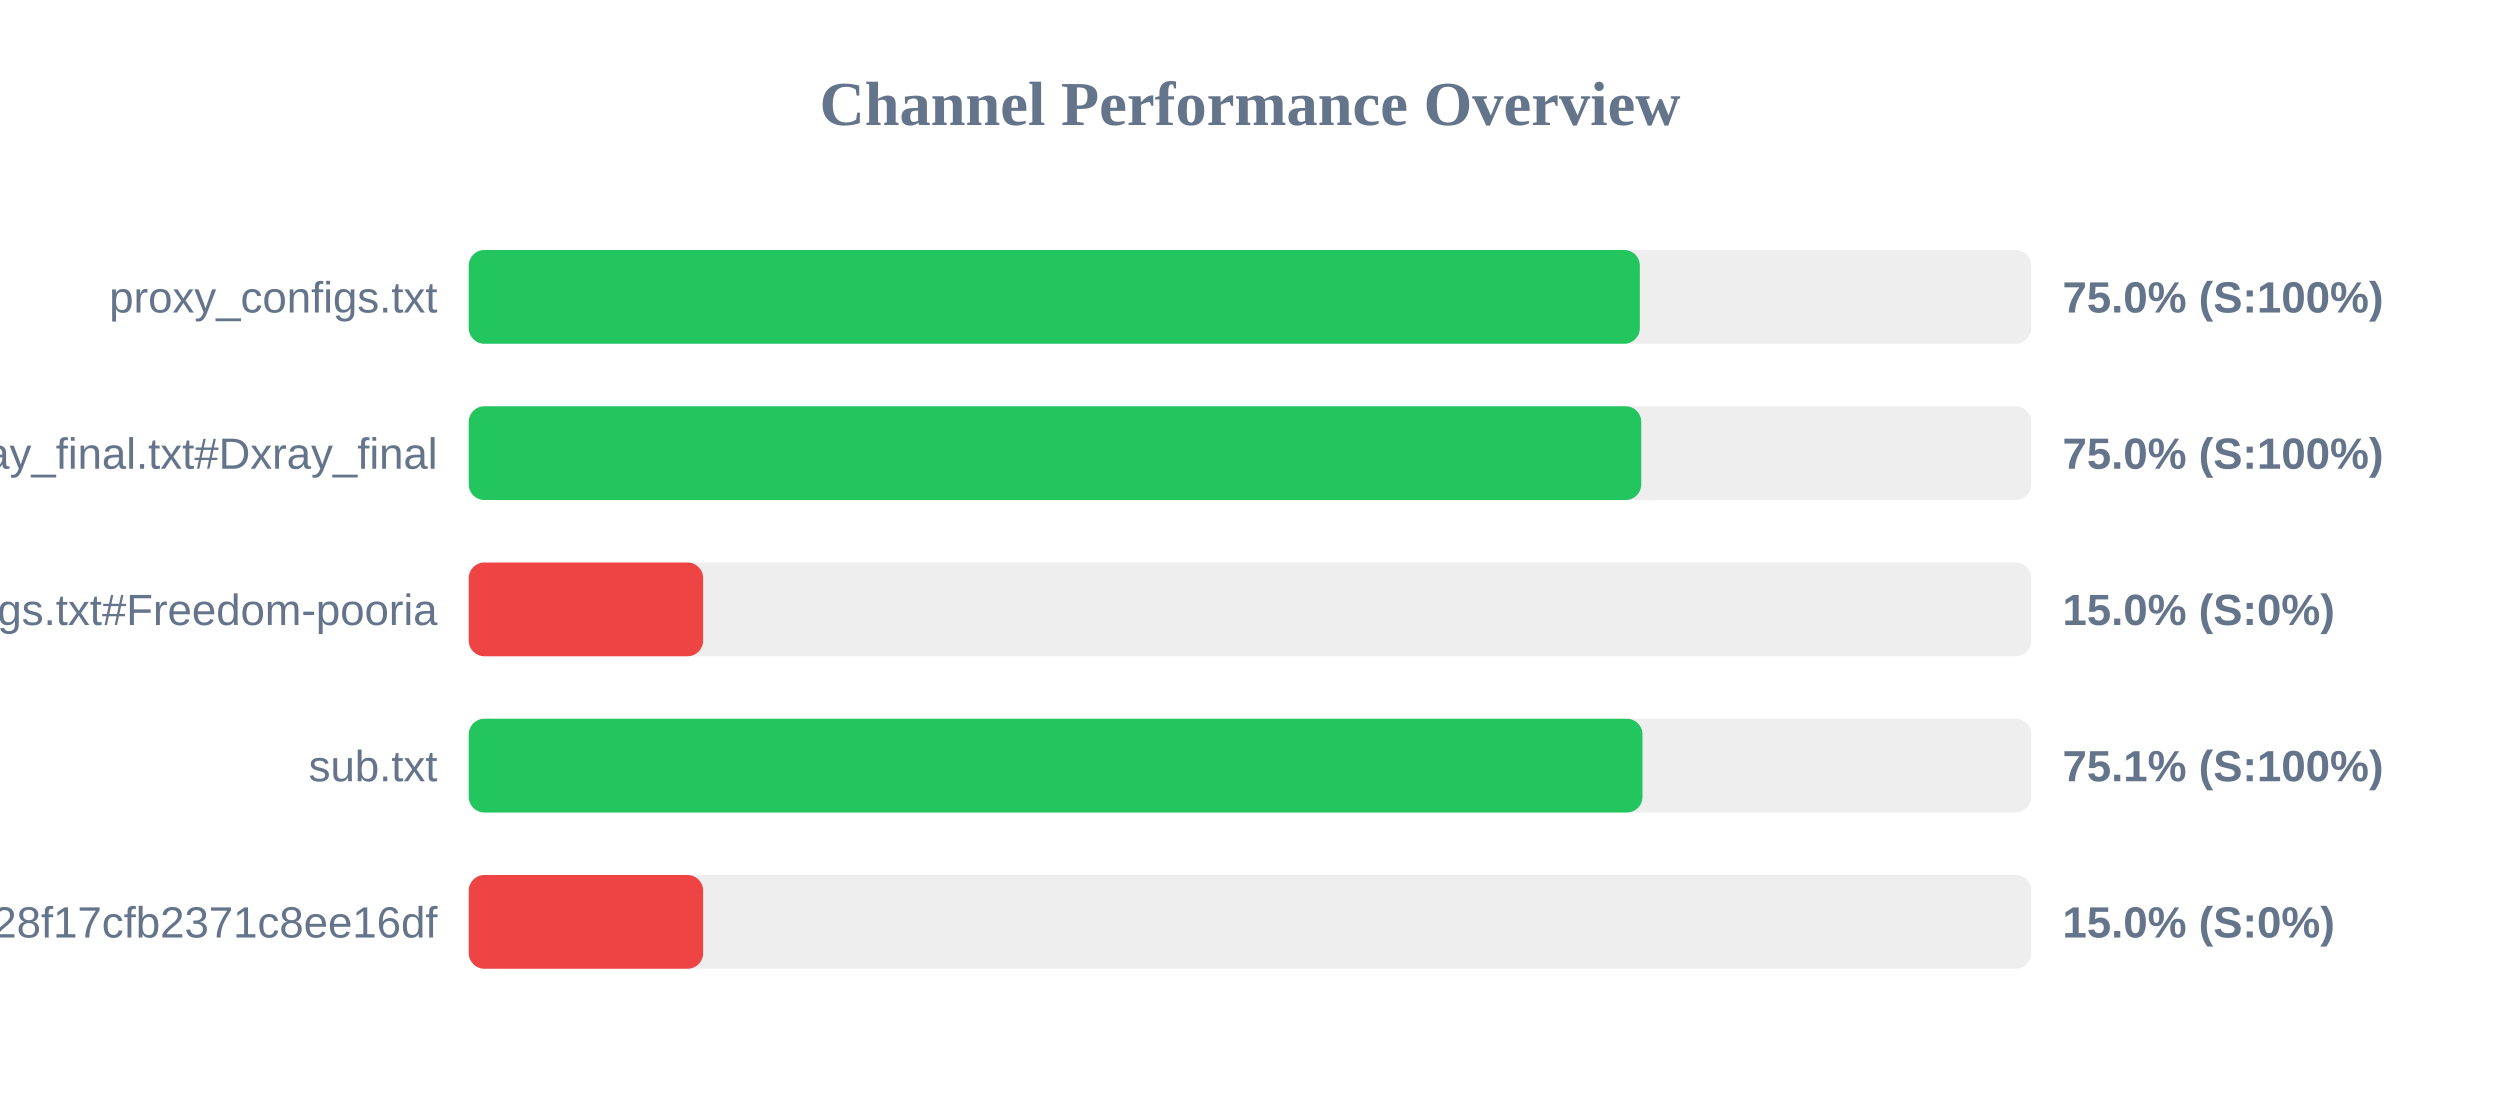
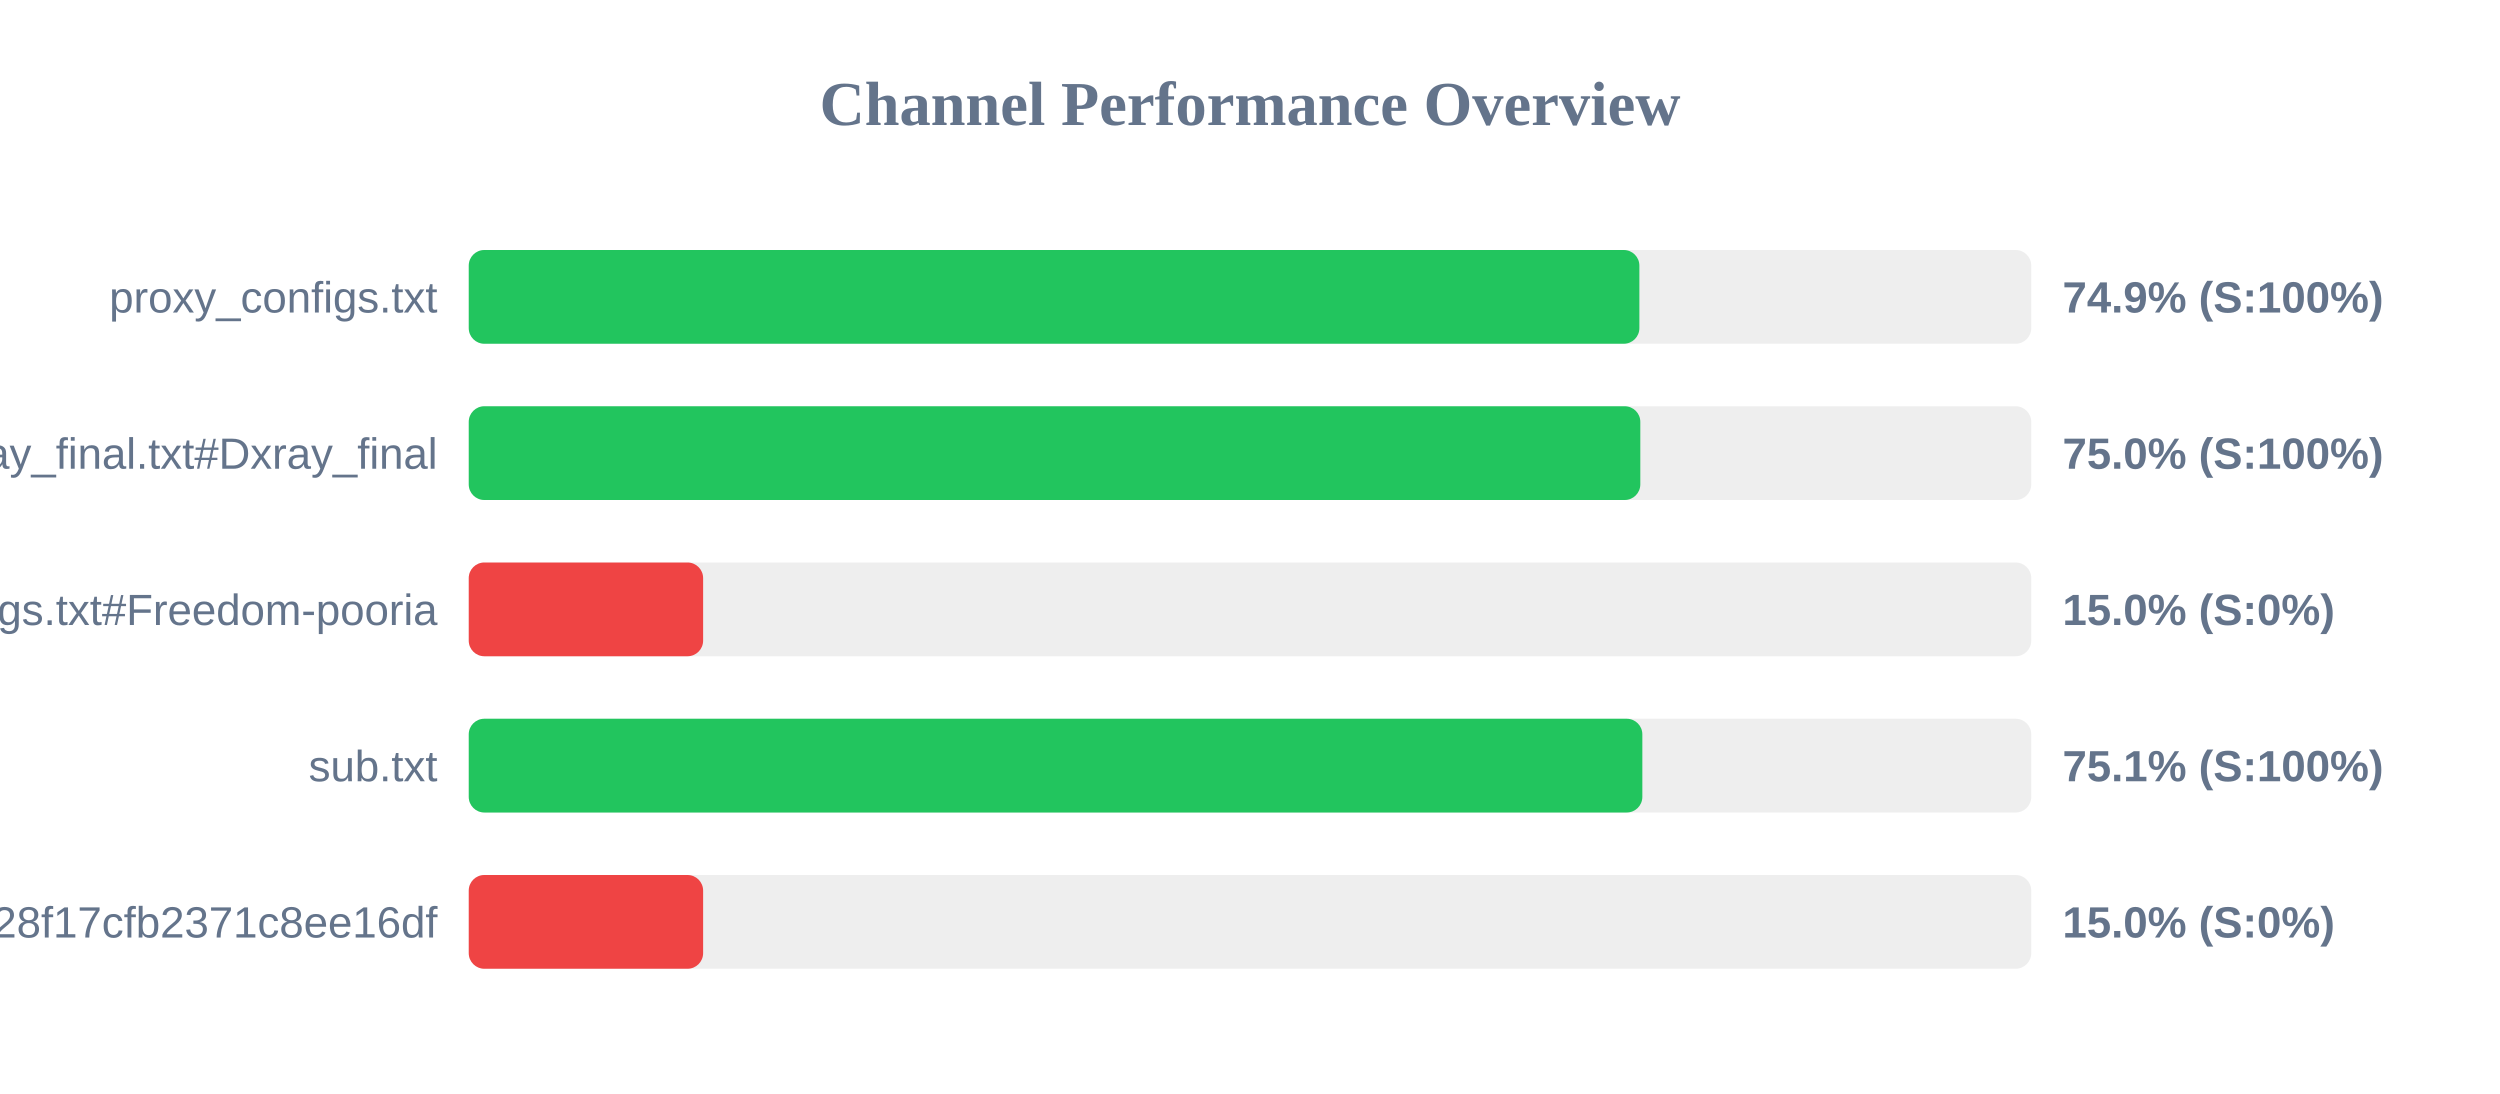
<svg xmlns="http://www.w3.org/2000/svg" width="800" height="350" version="1.1">
  <style>
        .row { font: 14px Arial; fill: #64748b; }
        .score { font: bold 14px Arial; fill: #64748b; }
    </style>
  <text x="400" y="40" text-anchor="middle" font-size="20px" font-weight="bold" fill="#64748b">Channel Performance Overview</text>
  <rect x="150" y="80" width="500" height="30" fill="#eee" rx="5" />
-   <rect x="150" y="80" width="374.75" height="30" fill="#22c55e" rx="5" />
+   <rect x="150" y="80" width="374.6" height="30" fill="#22c55e" rx="5" />
  <text x="140" y="100" text-anchor="end" class="row">proxy_configs.txt</text>
-   <text x="660" y="100" text-anchor="start" class="score">75.0% (S:100%)</text>
+   <text x="660" y="100" text-anchor="start" class="score">74.9% (S:100%)</text>
  <rect x="150" y="130" width="500" height="30" fill="#eee" rx="5" />
-   <rect x="150" y="130" width="375.2" height="30" fill="#22c55e" rx="5" />
+   <rect x="150" y="130" width="374.9" height="30" fill="#22c55e" rx="5" />
  <text x="140" y="150" text-anchor="end" class="row">xray_final.txt#Dxray_final</text>
  <text x="660" y="150" text-anchor="start" class="score">75.0% (S:100%)</text>
  <rect x="150" y="180" width="500" height="30" fill="#eee" rx="5" />
  <rect x="150" y="180" width="75.0" height="30" fill="#ef4444" rx="5" />
  <text x="140" y="200" text-anchor="end" class="row">v2ray_configs.txt#Freedom-pooria</text>
  <text x="660" y="200" text-anchor="start" class="score">15.0% (S:0%)</text>
  <rect x="150" y="230" width="500" height="30" fill="#eee" rx="5" />
-   <rect x="150" y="230" width="375.6" height="30" fill="#22c55e" rx="5" />
+   <rect x="150" y="230" width="375.55" height="30" fill="#22c55e" rx="5" />
  <text x="140" y="250" text-anchor="end" class="row">sub.txt</text>
  <text x="660" y="250" text-anchor="start" class="score">75.1% (S:100%)</text>
  <rect x="150" y="280" width="500" height="30" fill="#eee" rx="5" />
  <rect x="150" y="280" width="75.0" height="30" fill="#ef4444" rx="5" />
  <text x="140" y="300" text-anchor="end" class="row">?token=fedfed7b41b828f17cfb2371c8ee16df</text>
  <text x="660" y="300" text-anchor="start" class="score">15.0% (S:0%)</text>
</svg>
